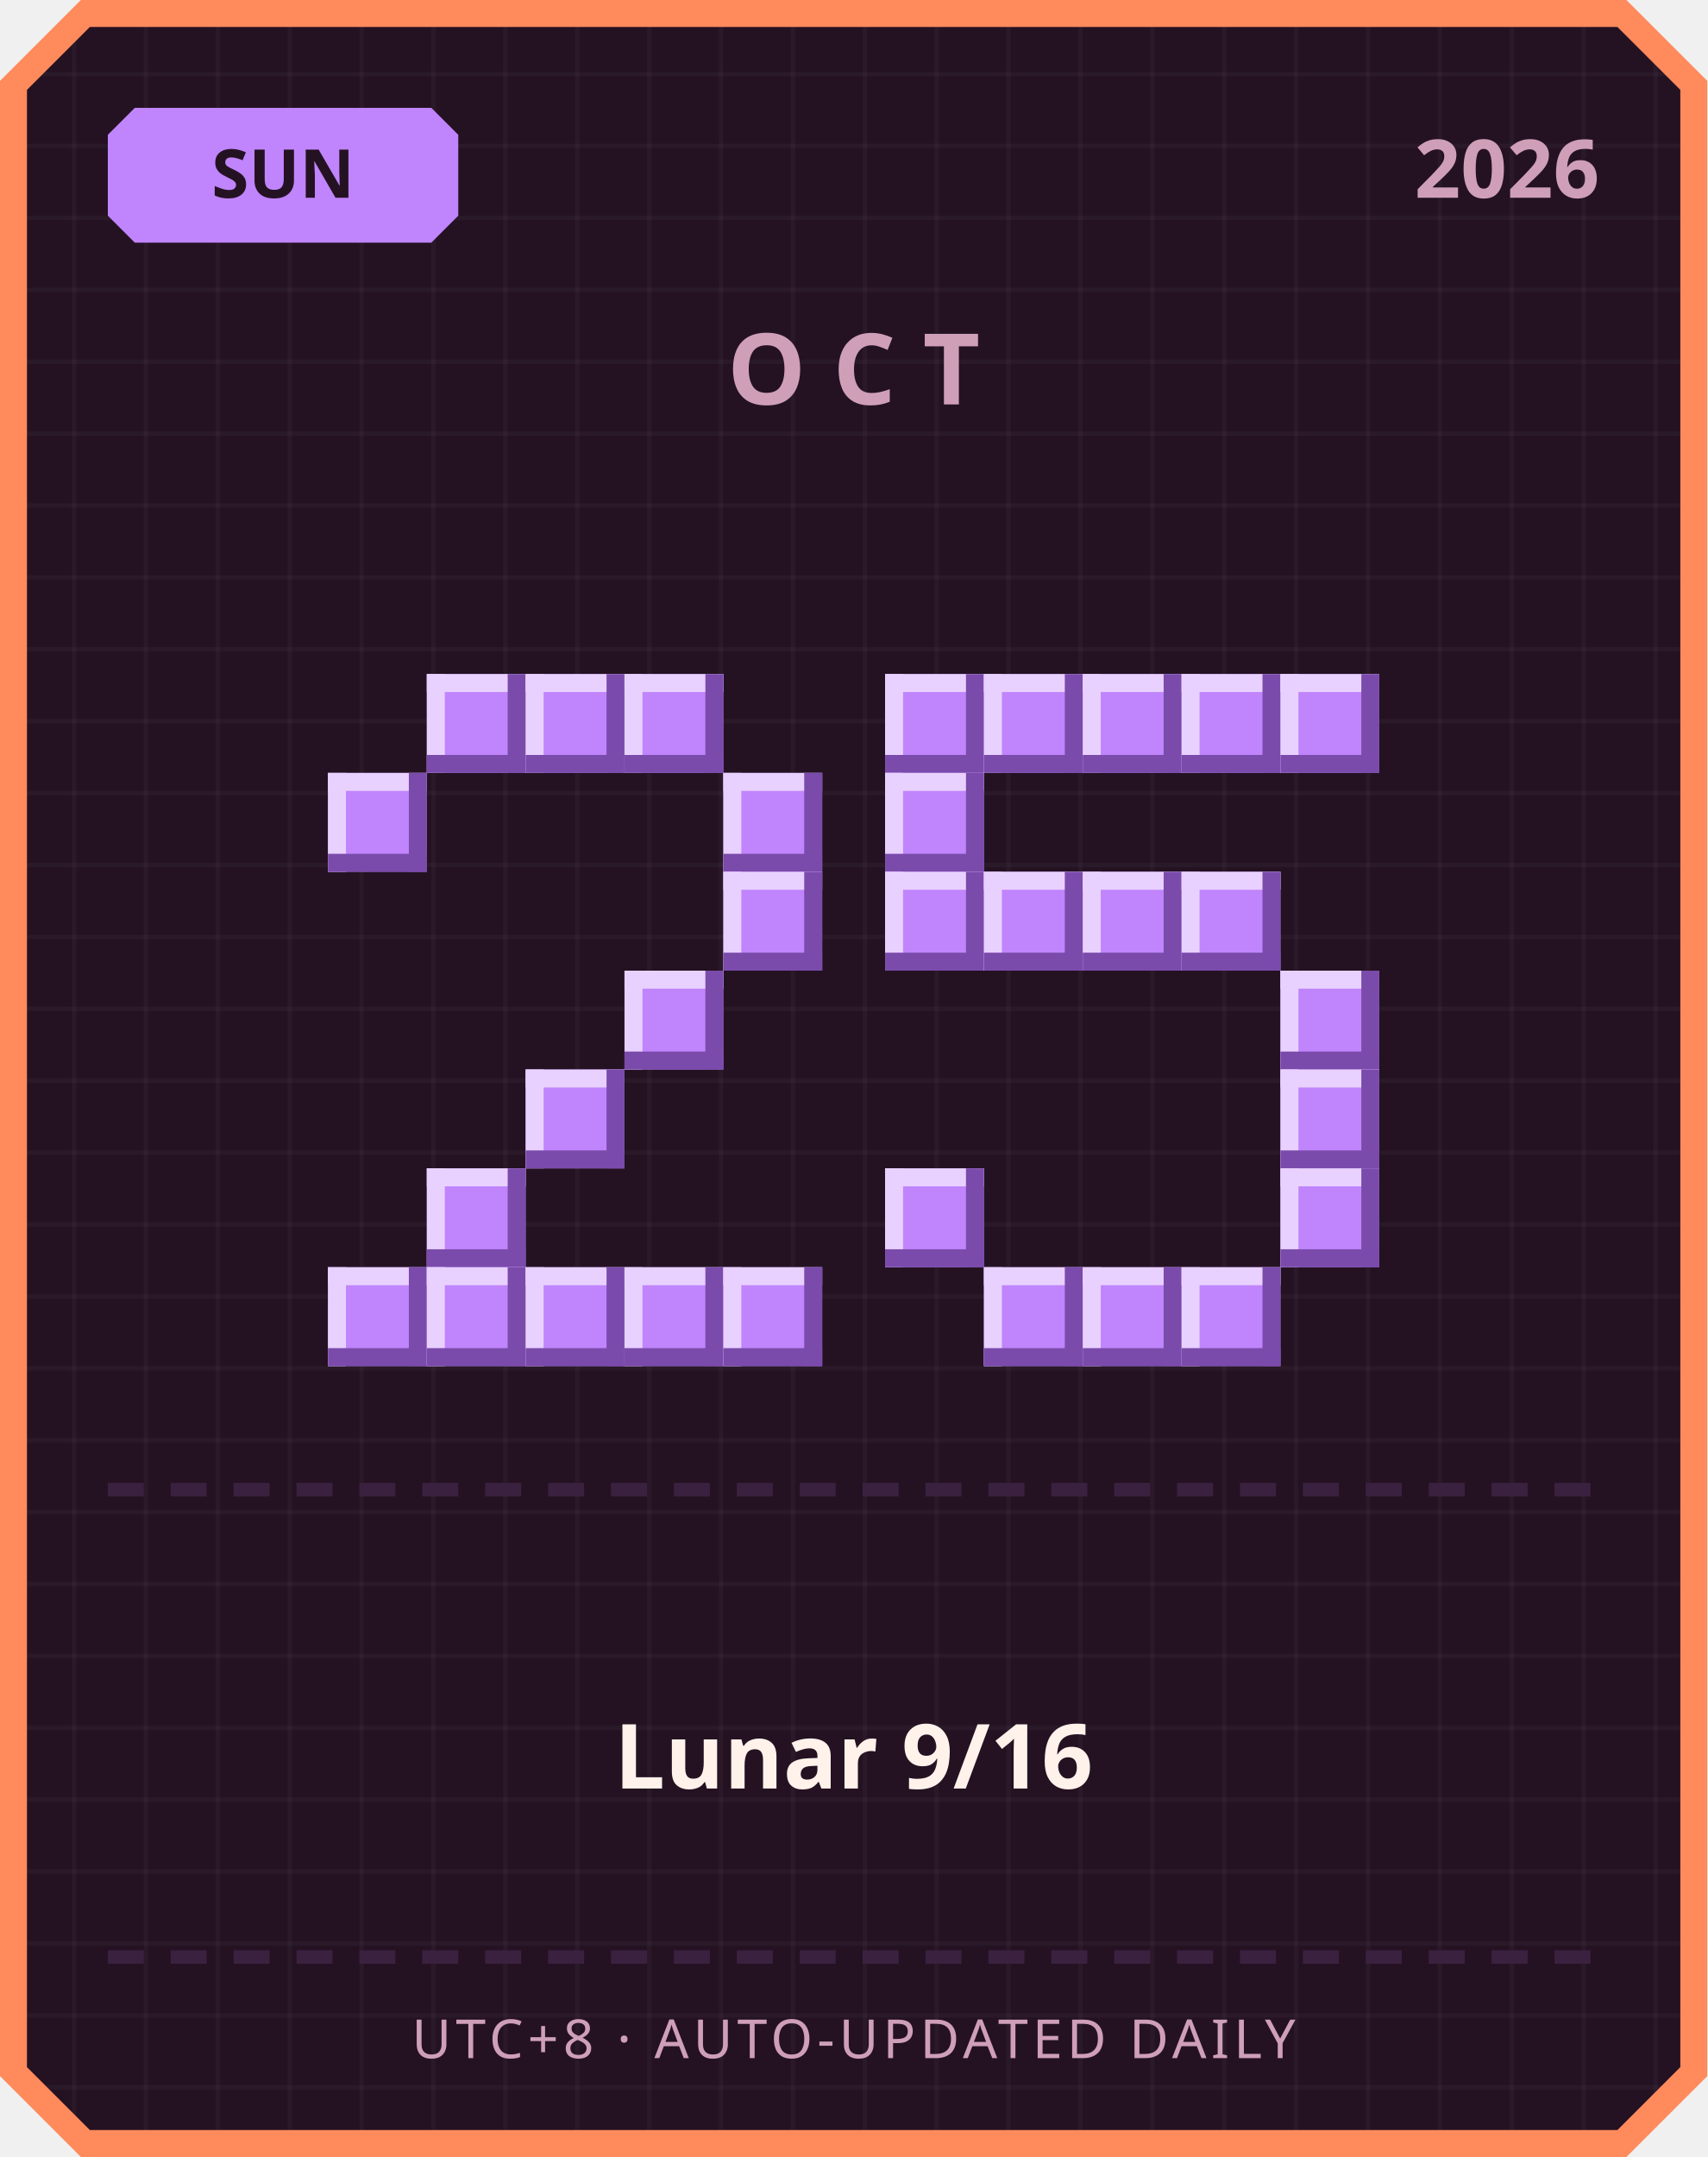
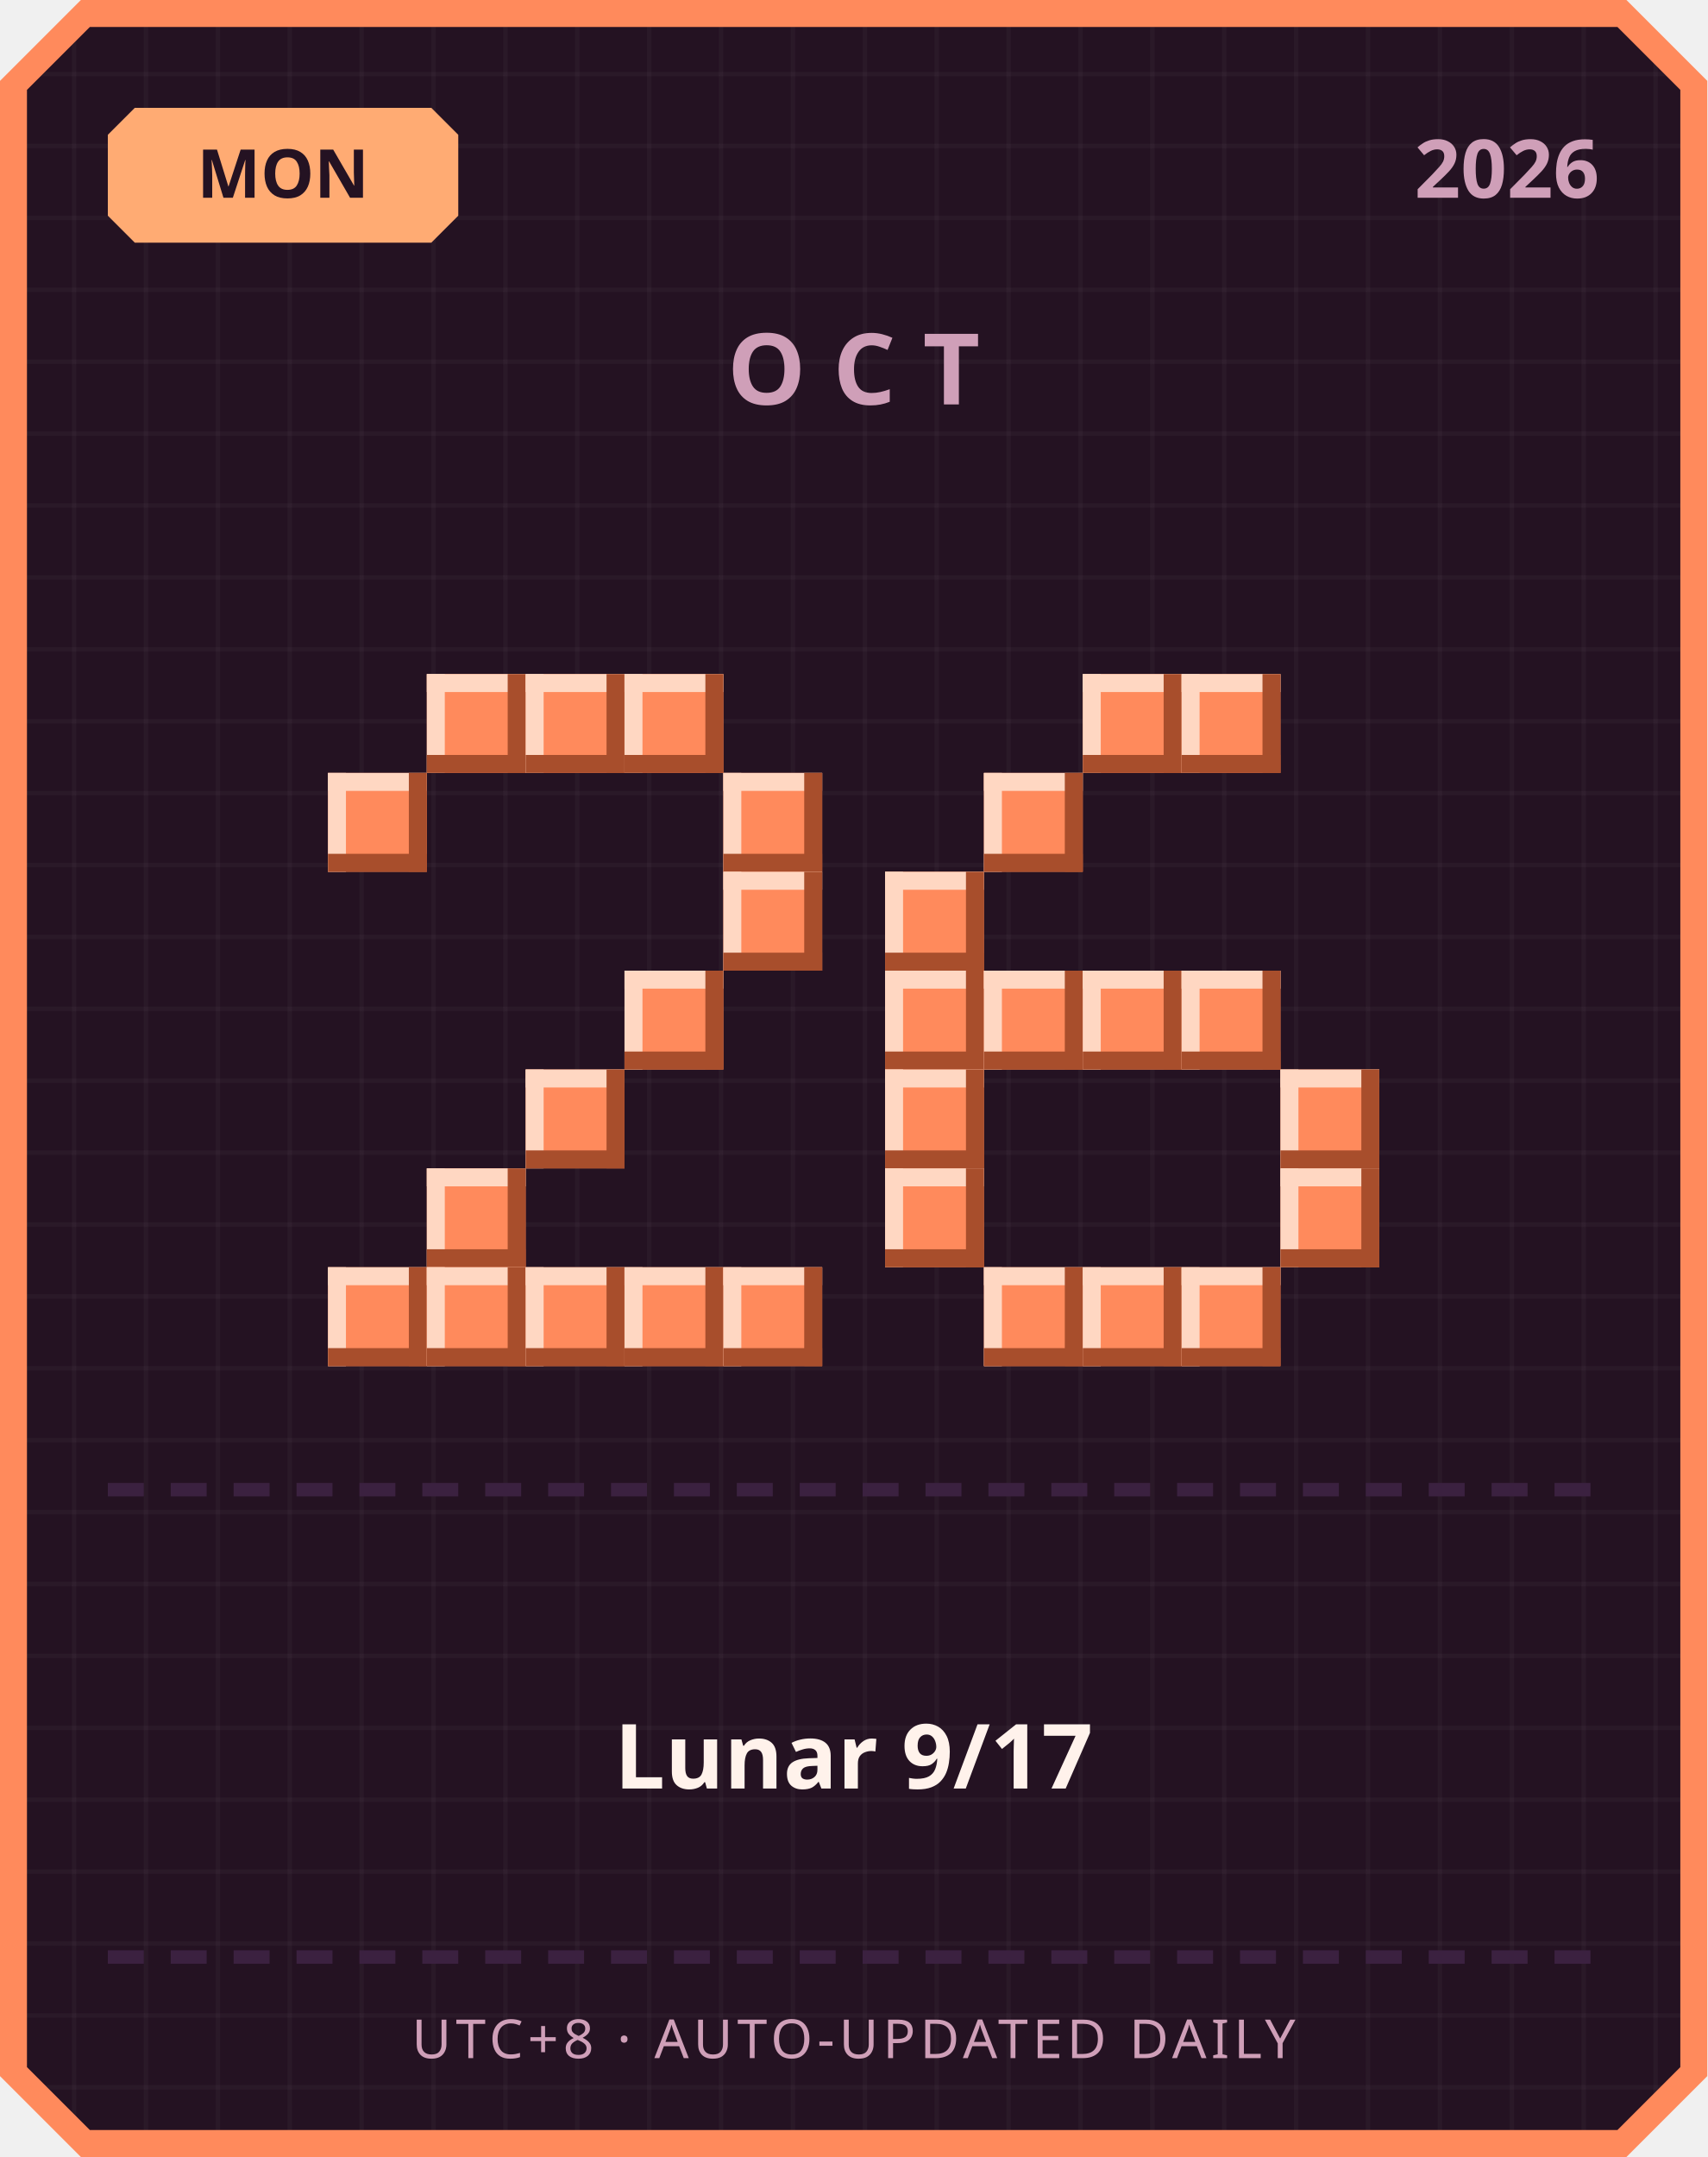
<svg xmlns="http://www.w3.org/2000/svg" width="380" height="480" viewBox="0 0 380 480">
  <defs>
    <pattern id="grid" width="16" height="16" patternUnits="userSpaceOnUse">
      <rect width="16" height="16" fill="#241222" />
      <rect width="1" height="16" fill="#ffffff" opacity="0.03" />
      <rect width="16" height="1" fill="#ffffff" opacity="0.03" />
    </pattern>
  </defs>
  <path d="M 18,0 L 362,0 L 380,18 L 380,462 L 362,480 L 18,480 L 0,462 L 0,18 Z" fill="#ff8a5c" />
  <path d="M 20,6 L 360,6 L 374,20 L 374,460 L 360,474 L 20,474 L 6,460 L 6,20 Z" fill="url(#grid)" />
-   <path d="M 30,24 L 96,24 L 102,30 L 102,48 L 96,54 L 30,54 L 24,48 L 24,30 Z" fill="#c084fc" />
-   <text x="63" y="44" text-anchor="middle" font-family="'Segoe UI', sans-serif" font-size="15" font-weight="700" fill="#241222">SUN</text>
+   <path d="M 30,24 L 96,24 L 102,30 L 102,48 L 96,54 L 30,54 L 24,48 L 24,30 Z" fill="#ffab73" />
+   <text x="63" y="44" text-anchor="middle" font-family="'Segoe UI', sans-serif" font-size="15" font-weight="700" fill="#241222">MON</text>
  <text x="356" y="44" text-anchor="end" font-family="'Segoe UI', sans-serif" font-size="18" font-weight="700" fill="#cf9fb8">2026</text>
  <text x="190" y="90" text-anchor="middle" font-family="'Segoe UI', sans-serif" font-size="22" font-weight="700" letter-spacing="6" fill="#cf9fb8">OCT</text>
-   <rect x="95" y="150" width="22" height="22" fill="#c084fc" />
-   <rect x="95" y="150" width="22" height="4" fill="#e9d1ff" />
-   <rect x="95" y="150" width="4" height="22" fill="#e9d1ff" />
-   <rect x="95" y="168" width="22" height="4" fill="#7a4bab" />
-   <rect x="113" y="150" width="4" height="22" fill="#7a4bab" />
-   <rect x="117" y="150" width="22" height="22" fill="#c084fc" />
-   <rect x="117" y="150" width="22" height="4" fill="#e9d1ff" />
-   <rect x="117" y="150" width="4" height="22" fill="#e9d1ff" />
-   <rect x="117" y="168" width="22" height="4" fill="#7a4bab" />
-   <rect x="135" y="150" width="4" height="22" fill="#7a4bab" />
-   <rect x="139" y="150" width="22" height="22" fill="#c084fc" />
-   <rect x="139" y="150" width="22" height="4" fill="#e9d1ff" />
-   <rect x="139" y="150" width="4" height="22" fill="#e9d1ff" />
-   <rect x="139" y="168" width="22" height="4" fill="#7a4bab" />
-   <rect x="157" y="150" width="4" height="22" fill="#7a4bab" />
-   <rect x="73" y="172" width="22" height="22" fill="#c084fc" />
-   <rect x="73" y="172" width="22" height="4" fill="#e9d1ff" />
-   <rect x="73" y="172" width="4" height="22" fill="#e9d1ff" />
-   <rect x="73" y="190" width="22" height="4" fill="#7a4bab" />
-   <rect x="91" y="172" width="4" height="22" fill="#7a4bab" />
-   <rect x="161" y="172" width="22" height="22" fill="#c084fc" />
-   <rect x="161" y="172" width="22" height="4" fill="#e9d1ff" />
-   <rect x="161" y="172" width="4" height="22" fill="#e9d1ff" />
-   <rect x="161" y="190" width="22" height="4" fill="#7a4bab" />
-   <rect x="179" y="172" width="4" height="22" fill="#7a4bab" />
-   <rect x="161" y="194" width="22" height="22" fill="#c084fc" />
-   <rect x="161" y="194" width="22" height="4" fill="#e9d1ff" />
-   <rect x="161" y="194" width="4" height="22" fill="#e9d1ff" />
-   <rect x="161" y="212" width="22" height="4" fill="#7a4bab" />
-   <rect x="179" y="194" width="4" height="22" fill="#7a4bab" />
-   <rect x="139" y="216" width="22" height="22" fill="#c084fc" />
-   <rect x="139" y="216" width="22" height="4" fill="#e9d1ff" />
-   <rect x="139" y="216" width="4" height="22" fill="#e9d1ff" />
-   <rect x="139" y="234" width="22" height="4" fill="#7a4bab" />
-   <rect x="157" y="216" width="4" height="22" fill="#7a4bab" />
-   <rect x="117" y="238" width="22" height="22" fill="#c084fc" />
-   <rect x="117" y="238" width="22" height="4" fill="#e9d1ff" />
-   <rect x="117" y="238" width="4" height="22" fill="#e9d1ff" />
-   <rect x="117" y="256" width="22" height="4" fill="#7a4bab" />
-   <rect x="135" y="238" width="4" height="22" fill="#7a4bab" />
-   <rect x="95" y="260" width="22" height="22" fill="#c084fc" />
-   <rect x="95" y="260" width="22" height="4" fill="#e9d1ff" />
-   <rect x="95" y="260" width="4" height="22" fill="#e9d1ff" />
-   <rect x="95" y="278" width="22" height="4" fill="#7a4bab" />
-   <rect x="113" y="260" width="4" height="22" fill="#7a4bab" />
-   <rect x="73" y="282" width="22" height="22" fill="#c084fc" />
-   <rect x="73" y="282" width="22" height="4" fill="#e9d1ff" />
-   <rect x="73" y="282" width="4" height="22" fill="#e9d1ff" />
-   <rect x="73" y="300" width="22" height="4" fill="#7a4bab" />
-   <rect x="91" y="282" width="4" height="22" fill="#7a4bab" />
-   <rect x="95" y="282" width="22" height="22" fill="#c084fc" />
-   <rect x="95" y="282" width="22" height="4" fill="#e9d1ff" />
-   <rect x="95" y="282" width="4" height="22" fill="#e9d1ff" />
-   <rect x="95" y="300" width="22" height="4" fill="#7a4bab" />
-   <rect x="113" y="282" width="4" height="22" fill="#7a4bab" />
-   <rect x="117" y="282" width="22" height="22" fill="#c084fc" />
-   <rect x="117" y="282" width="22" height="4" fill="#e9d1ff" />
-   <rect x="117" y="282" width="4" height="22" fill="#e9d1ff" />
-   <rect x="117" y="300" width="22" height="4" fill="#7a4bab" />
-   <rect x="135" y="282" width="4" height="22" fill="#7a4bab" />
-   <rect x="139" y="282" width="22" height="22" fill="#c084fc" />
-   <rect x="139" y="282" width="22" height="4" fill="#e9d1ff" />
-   <rect x="139" y="282" width="4" height="22" fill="#e9d1ff" />
-   <rect x="139" y="300" width="22" height="4" fill="#7a4bab" />
-   <rect x="157" y="282" width="4" height="22" fill="#7a4bab" />
-   <rect x="161" y="282" width="22" height="22" fill="#c084fc" />
-   <rect x="161" y="282" width="22" height="4" fill="#e9d1ff" />
-   <rect x="161" y="282" width="4" height="22" fill="#e9d1ff" />
-   <rect x="161" y="300" width="22" height="4" fill="#7a4bab" />
-   <rect x="179" y="282" width="4" height="22" fill="#7a4bab" />
-   <rect x="197" y="150" width="22" height="22" fill="#c084fc" />
-   <rect x="197" y="150" width="22" height="4" fill="#e9d1ff" />
-   <rect x="197" y="150" width="4" height="22" fill="#e9d1ff" />
-   <rect x="197" y="168" width="22" height="4" fill="#7a4bab" />
-   <rect x="215" y="150" width="4" height="22" fill="#7a4bab" />
-   <rect x="219" y="150" width="22" height="22" fill="#c084fc" />
-   <rect x="219" y="150" width="22" height="4" fill="#e9d1ff" />
-   <rect x="219" y="150" width="4" height="22" fill="#e9d1ff" />
-   <rect x="219" y="168" width="22" height="4" fill="#7a4bab" />
-   <rect x="237" y="150" width="4" height="22" fill="#7a4bab" />
-   <rect x="241" y="150" width="22" height="22" fill="#c084fc" />
-   <rect x="241" y="150" width="22" height="4" fill="#e9d1ff" />
-   <rect x="241" y="150" width="4" height="22" fill="#e9d1ff" />
-   <rect x="241" y="168" width="22" height="4" fill="#7a4bab" />
-   <rect x="259" y="150" width="4" height="22" fill="#7a4bab" />
-   <rect x="263" y="150" width="22" height="22" fill="#c084fc" />
-   <rect x="263" y="150" width="22" height="4" fill="#e9d1ff" />
-   <rect x="263" y="150" width="4" height="22" fill="#e9d1ff" />
-   <rect x="263" y="168" width="22" height="4" fill="#7a4bab" />
-   <rect x="281" y="150" width="4" height="22" fill="#7a4bab" />
-   <rect x="285" y="150" width="22" height="22" fill="#c084fc" />
-   <rect x="285" y="150" width="22" height="4" fill="#e9d1ff" />
-   <rect x="285" y="150" width="4" height="22" fill="#e9d1ff" />
-   <rect x="285" y="168" width="22" height="4" fill="#7a4bab" />
-   <rect x="303" y="150" width="4" height="22" fill="#7a4bab" />
-   <rect x="197" y="172" width="22" height="22" fill="#c084fc" />
-   <rect x="197" y="172" width="22" height="4" fill="#e9d1ff" />
-   <rect x="197" y="172" width="4" height="22" fill="#e9d1ff" />
-   <rect x="197" y="190" width="22" height="4" fill="#7a4bab" />
-   <rect x="215" y="172" width="4" height="22" fill="#7a4bab" />
-   <rect x="197" y="194" width="22" height="22" fill="#c084fc" />
-   <rect x="197" y="194" width="22" height="4" fill="#e9d1ff" />
-   <rect x="197" y="194" width="4" height="22" fill="#e9d1ff" />
-   <rect x="197" y="212" width="22" height="4" fill="#7a4bab" />
-   <rect x="215" y="194" width="4" height="22" fill="#7a4bab" />
-   <rect x="219" y="194" width="22" height="22" fill="#c084fc" />
-   <rect x="219" y="194" width="22" height="4" fill="#e9d1ff" />
-   <rect x="219" y="194" width="4" height="22" fill="#e9d1ff" />
-   <rect x="219" y="212" width="22" height="4" fill="#7a4bab" />
-   <rect x="237" y="194" width="4" height="22" fill="#7a4bab" />
-   <rect x="241" y="194" width="22" height="22" fill="#c084fc" />
-   <rect x="241" y="194" width="22" height="4" fill="#e9d1ff" />
-   <rect x="241" y="194" width="4" height="22" fill="#e9d1ff" />
-   <rect x="241" y="212" width="22" height="4" fill="#7a4bab" />
-   <rect x="259" y="194" width="4" height="22" fill="#7a4bab" />
-   <rect x="263" y="194" width="22" height="22" fill="#c084fc" />
-   <rect x="263" y="194" width="22" height="4" fill="#e9d1ff" />
-   <rect x="263" y="194" width="4" height="22" fill="#e9d1ff" />
-   <rect x="263" y="212" width="22" height="4" fill="#7a4bab" />
-   <rect x="281" y="194" width="4" height="22" fill="#7a4bab" />
-   <rect x="285" y="216" width="22" height="22" fill="#c084fc" />
-   <rect x="285" y="216" width="22" height="4" fill="#e9d1ff" />
-   <rect x="285" y="216" width="4" height="22" fill="#e9d1ff" />
-   <rect x="285" y="234" width="22" height="4" fill="#7a4bab" />
-   <rect x="303" y="216" width="4" height="22" fill="#7a4bab" />
-   <rect x="285" y="238" width="22" height="22" fill="#c084fc" />
-   <rect x="285" y="238" width="22" height="4" fill="#e9d1ff" />
-   <rect x="285" y="238" width="4" height="22" fill="#e9d1ff" />
-   <rect x="285" y="256" width="22" height="4" fill="#7a4bab" />
-   <rect x="303" y="238" width="4" height="22" fill="#7a4bab" />
-   <rect x="197" y="260" width="22" height="22" fill="#c084fc" />
-   <rect x="197" y="260" width="22" height="4" fill="#e9d1ff" />
-   <rect x="197" y="260" width="4" height="22" fill="#e9d1ff" />
-   <rect x="197" y="278" width="22" height="4" fill="#7a4bab" />
-   <rect x="215" y="260" width="4" height="22" fill="#7a4bab" />
-   <rect x="285" y="260" width="22" height="22" fill="#c084fc" />
-   <rect x="285" y="260" width="22" height="4" fill="#e9d1ff" />
-   <rect x="285" y="260" width="4" height="22" fill="#e9d1ff" />
-   <rect x="285" y="278" width="22" height="4" fill="#7a4bab" />
-   <rect x="303" y="260" width="4" height="22" fill="#7a4bab" />
-   <rect x="219" y="282" width="22" height="22" fill="#c084fc" />
-   <rect x="219" y="282" width="22" height="4" fill="#e9d1ff" />
-   <rect x="219" y="282" width="4" height="22" fill="#e9d1ff" />
-   <rect x="219" y="300" width="22" height="4" fill="#7a4bab" />
-   <rect x="237" y="282" width="4" height="22" fill="#7a4bab" />
-   <rect x="241" y="282" width="22" height="22" fill="#c084fc" />
-   <rect x="241" y="282" width="22" height="4" fill="#e9d1ff" />
-   <rect x="241" y="282" width="4" height="22" fill="#e9d1ff" />
-   <rect x="241" y="300" width="22" height="4" fill="#7a4bab" />
-   <rect x="259" y="282" width="4" height="22" fill="#7a4bab" />
-   <rect x="263" y="282" width="22" height="22" fill="#c084fc" />
-   <rect x="263" y="282" width="22" height="4" fill="#e9d1ff" />
-   <rect x="263" y="282" width="4" height="22" fill="#e9d1ff" />
-   <rect x="263" y="300" width="22" height="4" fill="#7a4bab" />
-   <rect x="281" y="282" width="4" height="22" fill="#7a4bab" />
+   <rect x="95" y="150" width="22" height="22" fill="#ff8a5c" />
+   <rect x="95" y="150" width="22" height="4" fill="#ffd7c2" />
+   <rect x="95" y="150" width="4" height="22" fill="#ffd7c2" />
+   <rect x="95" y="168" width="22" height="4" fill="#a84e2c" />
+   <rect x="113" y="150" width="4" height="22" fill="#a84e2c" />
+   <rect x="117" y="150" width="22" height="22" fill="#ff8a5c" />
+   <rect x="117" y="150" width="22" height="4" fill="#ffd7c2" />
+   <rect x="117" y="150" width="4" height="22" fill="#ffd7c2" />
+   <rect x="117" y="168" width="22" height="4" fill="#a84e2c" />
+   <rect x="135" y="150" width="4" height="22" fill="#a84e2c" />
+   <rect x="139" y="150" width="22" height="22" fill="#ff8a5c" />
+   <rect x="139" y="150" width="22" height="4" fill="#ffd7c2" />
+   <rect x="139" y="150" width="4" height="22" fill="#ffd7c2" />
+   <rect x="139" y="168" width="22" height="4" fill="#a84e2c" />
+   <rect x="157" y="150" width="4" height="22" fill="#a84e2c" />
+   <rect x="73" y="172" width="22" height="22" fill="#ff8a5c" />
+   <rect x="73" y="172" width="22" height="4" fill="#ffd7c2" />
+   <rect x="73" y="172" width="4" height="22" fill="#ffd7c2" />
+   <rect x="73" y="190" width="22" height="4" fill="#a84e2c" />
+   <rect x="91" y="172" width="4" height="22" fill="#a84e2c" />
+   <rect x="161" y="172" width="22" height="22" fill="#ff8a5c" />
+   <rect x="161" y="172" width="22" height="4" fill="#ffd7c2" />
+   <rect x="161" y="172" width="4" height="22" fill="#ffd7c2" />
+   <rect x="161" y="190" width="22" height="4" fill="#a84e2c" />
+   <rect x="179" y="172" width="4" height="22" fill="#a84e2c" />
+   <rect x="161" y="194" width="22" height="22" fill="#ff8a5c" />
+   <rect x="161" y="194" width="22" height="4" fill="#ffd7c2" />
+   <rect x="161" y="194" width="4" height="22" fill="#ffd7c2" />
+   <rect x="161" y="212" width="22" height="4" fill="#a84e2c" />
+   <rect x="179" y="194" width="4" height="22" fill="#a84e2c" />
+   <rect x="139" y="216" width="22" height="22" fill="#ff8a5c" />
+   <rect x="139" y="216" width="22" height="4" fill="#ffd7c2" />
+   <rect x="139" y="216" width="4" height="22" fill="#ffd7c2" />
+   <rect x="139" y="234" width="22" height="4" fill="#a84e2c" />
+   <rect x="157" y="216" width="4" height="22" fill="#a84e2c" />
+   <rect x="117" y="238" width="22" height="22" fill="#ff8a5c" />
+   <rect x="117" y="238" width="22" height="4" fill="#ffd7c2" />
+   <rect x="117" y="238" width="4" height="22" fill="#ffd7c2" />
+   <rect x="117" y="256" width="22" height="4" fill="#a84e2c" />
+   <rect x="135" y="238" width="4" height="22" fill="#a84e2c" />
+   <rect x="95" y="260" width="22" height="22" fill="#ff8a5c" />
+   <rect x="95" y="260" width="22" height="4" fill="#ffd7c2" />
+   <rect x="95" y="260" width="4" height="22" fill="#ffd7c2" />
+   <rect x="95" y="278" width="22" height="4" fill="#a84e2c" />
+   <rect x="113" y="260" width="4" height="22" fill="#a84e2c" />
+   <rect x="73" y="282" width="22" height="22" fill="#ff8a5c" />
+   <rect x="73" y="282" width="22" height="4" fill="#ffd7c2" />
+   <rect x="73" y="282" width="4" height="22" fill="#ffd7c2" />
+   <rect x="73" y="300" width="22" height="4" fill="#a84e2c" />
+   <rect x="91" y="282" width="4" height="22" fill="#a84e2c" />
+   <rect x="95" y="282" width="22" height="22" fill="#ff8a5c" />
+   <rect x="95" y="282" width="22" height="4" fill="#ffd7c2" />
+   <rect x="95" y="282" width="4" height="22" fill="#ffd7c2" />
+   <rect x="95" y="300" width="22" height="4" fill="#a84e2c" />
+   <rect x="113" y="282" width="4" height="22" fill="#a84e2c" />
+   <rect x="117" y="282" width="22" height="22" fill="#ff8a5c" />
+   <rect x="117" y="282" width="22" height="4" fill="#ffd7c2" />
+   <rect x="117" y="282" width="4" height="22" fill="#ffd7c2" />
+   <rect x="117" y="300" width="22" height="4" fill="#a84e2c" />
+   <rect x="135" y="282" width="4" height="22" fill="#a84e2c" />
+   <rect x="139" y="282" width="22" height="22" fill="#ff8a5c" />
+   <rect x="139" y="282" width="22" height="4" fill="#ffd7c2" />
+   <rect x="139" y="282" width="4" height="22" fill="#ffd7c2" />
+   <rect x="139" y="300" width="22" height="4" fill="#a84e2c" />
+   <rect x="157" y="282" width="4" height="22" fill="#a84e2c" />
+   <rect x="161" y="282" width="22" height="22" fill="#ff8a5c" />
+   <rect x="161" y="282" width="22" height="4" fill="#ffd7c2" />
+   <rect x="161" y="282" width="4" height="22" fill="#ffd7c2" />
+   <rect x="161" y="300" width="22" height="4" fill="#a84e2c" />
+   <rect x="179" y="282" width="4" height="22" fill="#a84e2c" />
+   <rect x="241" y="150" width="22" height="22" fill="#ff8a5c" />
+   <rect x="241" y="150" width="22" height="4" fill="#ffd7c2" />
+   <rect x="241" y="150" width="4" height="22" fill="#ffd7c2" />
+   <rect x="241" y="168" width="22" height="4" fill="#a84e2c" />
+   <rect x="259" y="150" width="4" height="22" fill="#a84e2c" />
+   <rect x="263" y="150" width="22" height="22" fill="#ff8a5c" />
+   <rect x="263" y="150" width="22" height="4" fill="#ffd7c2" />
+   <rect x="263" y="150" width="4" height="22" fill="#ffd7c2" />
+   <rect x="263" y="168" width="22" height="4" fill="#a84e2c" />
+   <rect x="281" y="150" width="4" height="22" fill="#a84e2c" />
+   <rect x="219" y="172" width="22" height="22" fill="#ff8a5c" />
+   <rect x="219" y="172" width="22" height="4" fill="#ffd7c2" />
+   <rect x="219" y="172" width="4" height="22" fill="#ffd7c2" />
+   <rect x="219" y="190" width="22" height="4" fill="#a84e2c" />
+   <rect x="237" y="172" width="4" height="22" fill="#a84e2c" />
+   <rect x="197" y="194" width="22" height="22" fill="#ff8a5c" />
+   <rect x="197" y="194" width="22" height="4" fill="#ffd7c2" />
+   <rect x="197" y="194" width="4" height="22" fill="#ffd7c2" />
+   <rect x="197" y="212" width="22" height="4" fill="#a84e2c" />
+   <rect x="215" y="194" width="4" height="22" fill="#a84e2c" />
+   <rect x="197" y="216" width="22" height="22" fill="#ff8a5c" />
+   <rect x="197" y="216" width="22" height="4" fill="#ffd7c2" />
+   <rect x="197" y="216" width="4" height="22" fill="#ffd7c2" />
+   <rect x="197" y="234" width="22" height="4" fill="#a84e2c" />
+   <rect x="215" y="216" width="4" height="22" fill="#a84e2c" />
+   <rect x="219" y="216" width="22" height="22" fill="#ff8a5c" />
+   <rect x="219" y="216" width="22" height="4" fill="#ffd7c2" />
+   <rect x="219" y="216" width="4" height="22" fill="#ffd7c2" />
+   <rect x="219" y="234" width="22" height="4" fill="#a84e2c" />
+   <rect x="237" y="216" width="4" height="22" fill="#a84e2c" />
+   <rect x="241" y="216" width="22" height="22" fill="#ff8a5c" />
+   <rect x="241" y="216" width="22" height="4" fill="#ffd7c2" />
+   <rect x="241" y="216" width="4" height="22" fill="#ffd7c2" />
+   <rect x="241" y="234" width="22" height="4" fill="#a84e2c" />
+   <rect x="259" y="216" width="4" height="22" fill="#a84e2c" />
+   <rect x="263" y="216" width="22" height="22" fill="#ff8a5c" />
+   <rect x="263" y="216" width="22" height="4" fill="#ffd7c2" />
+   <rect x="263" y="216" width="4" height="22" fill="#ffd7c2" />
+   <rect x="263" y="234" width="22" height="4" fill="#a84e2c" />
+   <rect x="281" y="216" width="4" height="22" fill="#a84e2c" />
+   <rect x="197" y="238" width="22" height="22" fill="#ff8a5c" />
+   <rect x="197" y="238" width="22" height="4" fill="#ffd7c2" />
+   <rect x="197" y="238" width="4" height="22" fill="#ffd7c2" />
+   <rect x="197" y="256" width="22" height="4" fill="#a84e2c" />
+   <rect x="215" y="238" width="4" height="22" fill="#a84e2c" />
+   <rect x="285" y="238" width="22" height="22" fill="#ff8a5c" />
+   <rect x="285" y="238" width="22" height="4" fill="#ffd7c2" />
+   <rect x="285" y="238" width="4" height="22" fill="#ffd7c2" />
+   <rect x="285" y="256" width="22" height="4" fill="#a84e2c" />
+   <rect x="303" y="238" width="4" height="22" fill="#a84e2c" />
+   <rect x="197" y="260" width="22" height="22" fill="#ff8a5c" />
+   <rect x="197" y="260" width="22" height="4" fill="#ffd7c2" />
+   <rect x="197" y="260" width="4" height="22" fill="#ffd7c2" />
+   <rect x="197" y="278" width="22" height="4" fill="#a84e2c" />
+   <rect x="215" y="260" width="4" height="22" fill="#a84e2c" />
+   <rect x="285" y="260" width="22" height="22" fill="#ff8a5c" />
+   <rect x="285" y="260" width="22" height="4" fill="#ffd7c2" />
+   <rect x="285" y="260" width="4" height="22" fill="#ffd7c2" />
+   <rect x="285" y="278" width="22" height="4" fill="#a84e2c" />
+   <rect x="303" y="260" width="4" height="22" fill="#a84e2c" />
+   <rect x="219" y="282" width="22" height="22" fill="#ff8a5c" />
+   <rect x="219" y="282" width="22" height="4" fill="#ffd7c2" />
+   <rect x="219" y="282" width="4" height="22" fill="#ffd7c2" />
+   <rect x="219" y="300" width="22" height="4" fill="#a84e2c" />
+   <rect x="237" y="282" width="4" height="22" fill="#a84e2c" />
+   <rect x="241" y="282" width="22" height="22" fill="#ff8a5c" />
+   <rect x="241" y="282" width="22" height="4" fill="#ffd7c2" />
+   <rect x="241" y="282" width="4" height="22" fill="#ffd7c2" />
+   <rect x="241" y="300" width="22" height="4" fill="#a84e2c" />
+   <rect x="259" y="282" width="4" height="22" fill="#a84e2c" />
+   <rect x="263" y="282" width="22" height="22" fill="#ff8a5c" />
+   <rect x="263" y="282" width="22" height="4" fill="#ffd7c2" />
+   <rect x="263" y="282" width="4" height="22" fill="#ffd7c2" />
+   <rect x="263" y="300" width="22" height="4" fill="#a84e2c" />
+   <rect x="281" y="282" width="4" height="22" fill="#a84e2c" />
  <rect x="24" y="330" width="8" height="3" fill="#3b2140" />
  <rect x="38" y="330" width="8" height="3" fill="#3b2140" />
  <rect x="52" y="330" width="8" height="3" fill="#3b2140" />
  <rect x="66" y="330" width="8" height="3" fill="#3b2140" />
  <rect x="80" y="330" width="8" height="3" fill="#3b2140" />
  <rect x="94" y="330" width="8" height="3" fill="#3b2140" />
  <rect x="108" y="330" width="8" height="3" fill="#3b2140" />
  <rect x="122" y="330" width="8" height="3" fill="#3b2140" />
  <rect x="136" y="330" width="8" height="3" fill="#3b2140" />
  <rect x="150" y="330" width="8" height="3" fill="#3b2140" />
  <rect x="164" y="330" width="8" height="3" fill="#3b2140" />
  <rect x="178" y="330" width="8" height="3" fill="#3b2140" />
  <rect x="192" y="330" width="8" height="3" fill="#3b2140" />
  <rect x="206" y="330" width="8" height="3" fill="#3b2140" />
  <rect x="220" y="330" width="8" height="3" fill="#3b2140" />
  <rect x="234" y="330" width="8" height="3" fill="#3b2140" />
  <rect x="248" y="330" width="8" height="3" fill="#3b2140" />
  <rect x="262" y="330" width="8" height="3" fill="#3b2140" />
  <rect x="276" y="330" width="8" height="3" fill="#3b2140" />
  <rect x="290" y="330" width="8" height="3" fill="#3b2140" />
  <rect x="304" y="330" width="8" height="3" fill="#3b2140" />
  <rect x="318" y="330" width="8" height="3" fill="#3b2140" />
  <rect x="332" y="330" width="8" height="3" fill="#3b2140" />
  <rect x="346" y="330" width="8" height="3" fill="#3b2140" />
-   <text x="190" y="398" text-anchor="middle" font-family="'Segoe UI', 'Microsoft JhengHei', sans-serif" font-size="20" font-weight="700" fill="#fff2eb">Lunar 9/16</text>
+   <text x="190" y="398" text-anchor="middle" font-family="'Segoe UI', 'Microsoft JhengHei', sans-serif" font-size="20" font-weight="700" fill="#fff2eb">Lunar 9/17</text>
  <rect x="24" y="434" width="8" height="3" fill="#3b2140" />
  <rect x="38" y="434" width="8" height="3" fill="#3b2140" />
  <rect x="52" y="434" width="8" height="3" fill="#3b2140" />
  <rect x="66" y="434" width="8" height="3" fill="#3b2140" />
  <rect x="80" y="434" width="8" height="3" fill="#3b2140" />
  <rect x="94" y="434" width="8" height="3" fill="#3b2140" />
  <rect x="108" y="434" width="8" height="3" fill="#3b2140" />
  <rect x="122" y="434" width="8" height="3" fill="#3b2140" />
  <rect x="136" y="434" width="8" height="3" fill="#3b2140" />
  <rect x="150" y="434" width="8" height="3" fill="#3b2140" />
  <rect x="164" y="434" width="8" height="3" fill="#3b2140" />
  <rect x="178" y="434" width="8" height="3" fill="#3b2140" />
  <rect x="192" y="434" width="8" height="3" fill="#3b2140" />
  <rect x="206" y="434" width="8" height="3" fill="#3b2140" />
  <rect x="220" y="434" width="8" height="3" fill="#3b2140" />
  <rect x="234" y="434" width="8" height="3" fill="#3b2140" />
  <rect x="248" y="434" width="8" height="3" fill="#3b2140" />
  <rect x="262" y="434" width="8" height="3" fill="#3b2140" />
  <rect x="276" y="434" width="8" height="3" fill="#3b2140" />
  <rect x="290" y="434" width="8" height="3" fill="#3b2140" />
  <rect x="304" y="434" width="8" height="3" fill="#3b2140" />
  <rect x="318" y="434" width="8" height="3" fill="#3b2140" />
  <rect x="332" y="434" width="8" height="3" fill="#3b2140" />
  <rect x="346" y="434" width="8" height="3" fill="#3b2140" />
  <text x="190" y="458" text-anchor="middle" font-family="'Segoe UI', sans-serif" font-size="12" letter-spacing="1" fill="#cf9fb8">UTC+8 · AUTO-UPDATED DAILY</text>
</svg>
